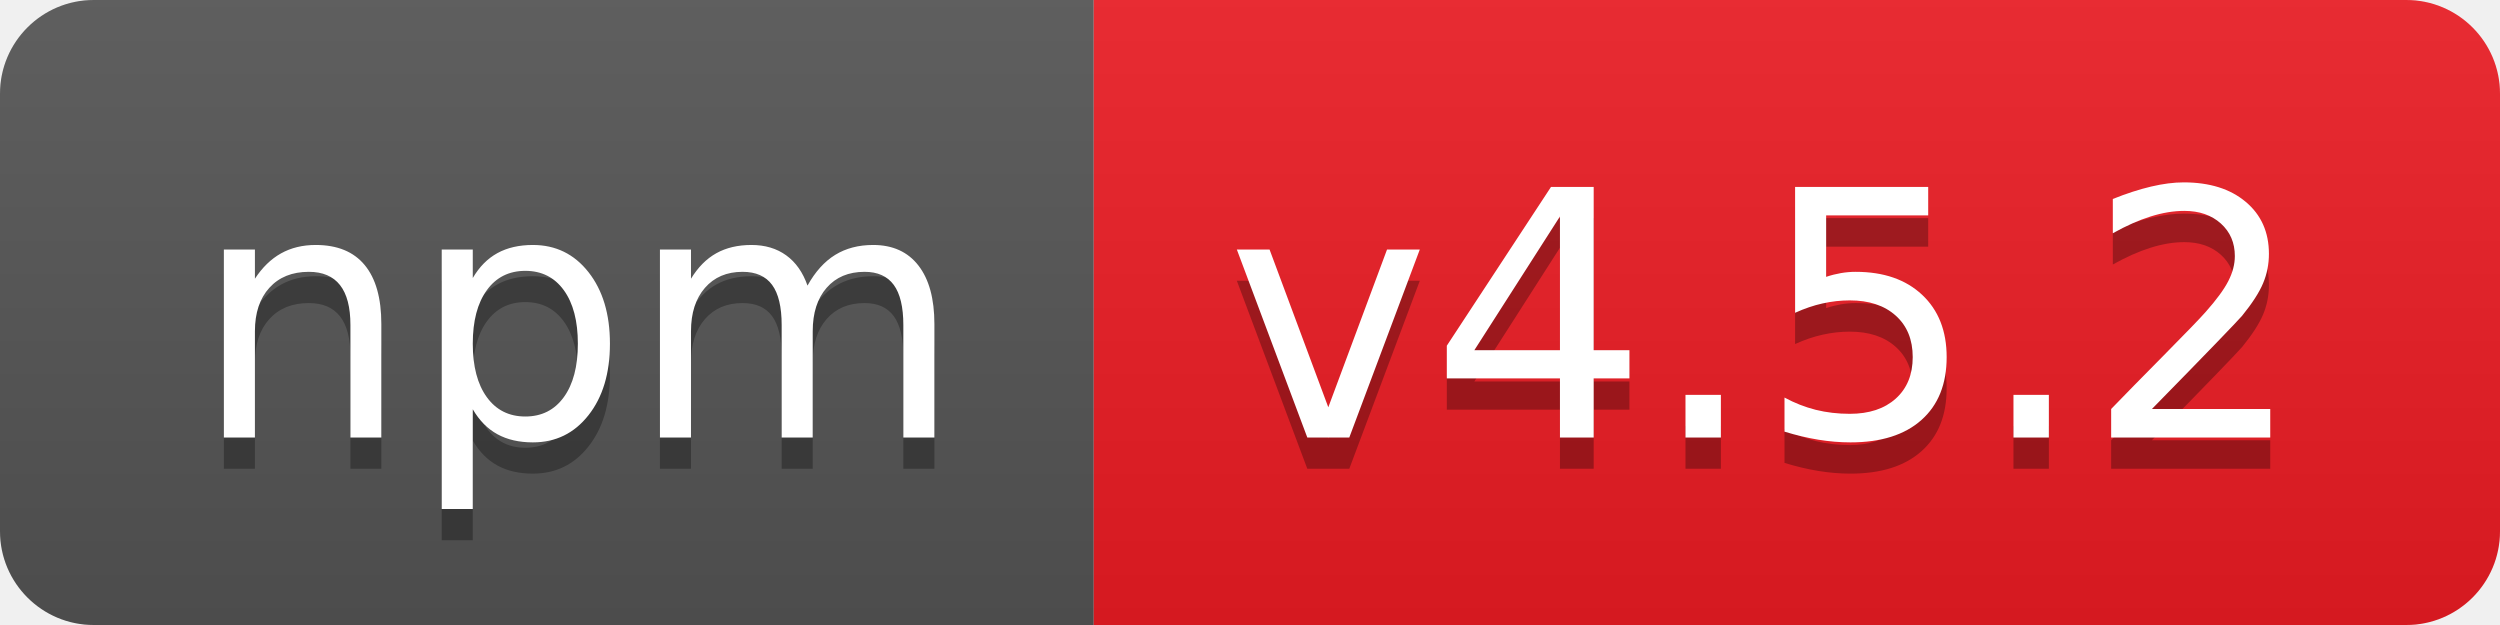
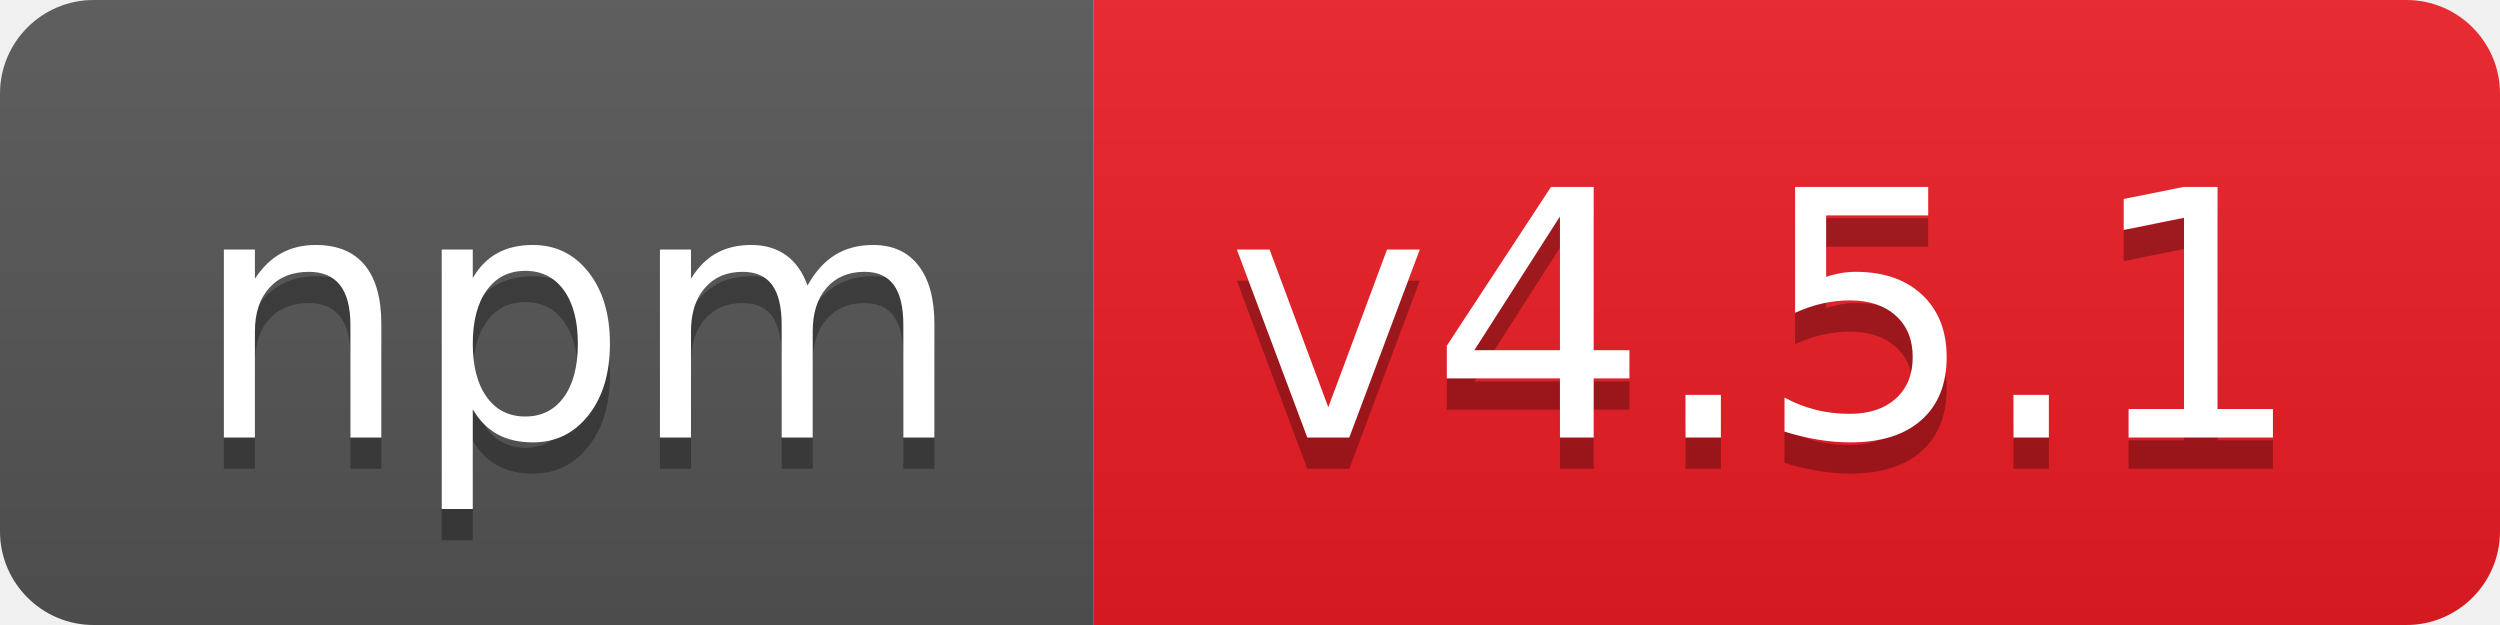
- <svg xmlns="http://www.w3.org/2000/svg" width="80" height="20" role="img" aria-label="npm: v4.5.2">
+ <svg xmlns="http://www.w3.org/2000/svg" width="80" height="20" role="img" aria-label="npm: v4.5.1">
  <linearGradient id="s" x2="0" y2="100%">
    <stop offset="0" stop-color="#bbb" stop-opacity=".1" />
    <stop offset="1" stop-opacity=".1" />
  </linearGradient>
  <clipPath id="r">
    <rect width="80" height="20" rx="3" fill="#fff" />
  </clipPath>
  <g clip-path="url(#r)">
    <rect width="35" height="20" fill="#555" />
    <rect x="35" width="45" height="20" fill="#ed1c24" />
    <rect width="80" height="20" fill="url(#s)" />
  </g>
  <g fill="#fff" text-anchor="middle" font-family="Verdana,Geneva,DejaVu Sans,sans-serif" text-rendering="geometricPrecision" font-size="110">
    <text aria-hidden="true" x="185" y="150" fill="#010101" fill-opacity=".3" transform="scale(.1)" textLength="250">npm</text>
    <text x="185" y="140" transform="scale(.1)" fill="#fff" textLength="250">npm</text>
-     <text aria-hidden="true" x="565" y="150" fill="#010101" fill-opacity=".3" transform="scale(.1)" textLength="350">v4.5.2</text>
-     <text x="565" y="140" transform="scale(.1)" fill="#fff" textLength="350">v4.5.2</text>
+     <text aria-hidden="true" x="565" y="150" fill="#010101" fill-opacity=".3" transform="scale(.1)" textLength="350">v4.5.1</text>
+     <text x="565" y="140" transform="scale(.1)" fill="#fff" textLength="350">v4.5.1</text>
  </g>
</svg>
